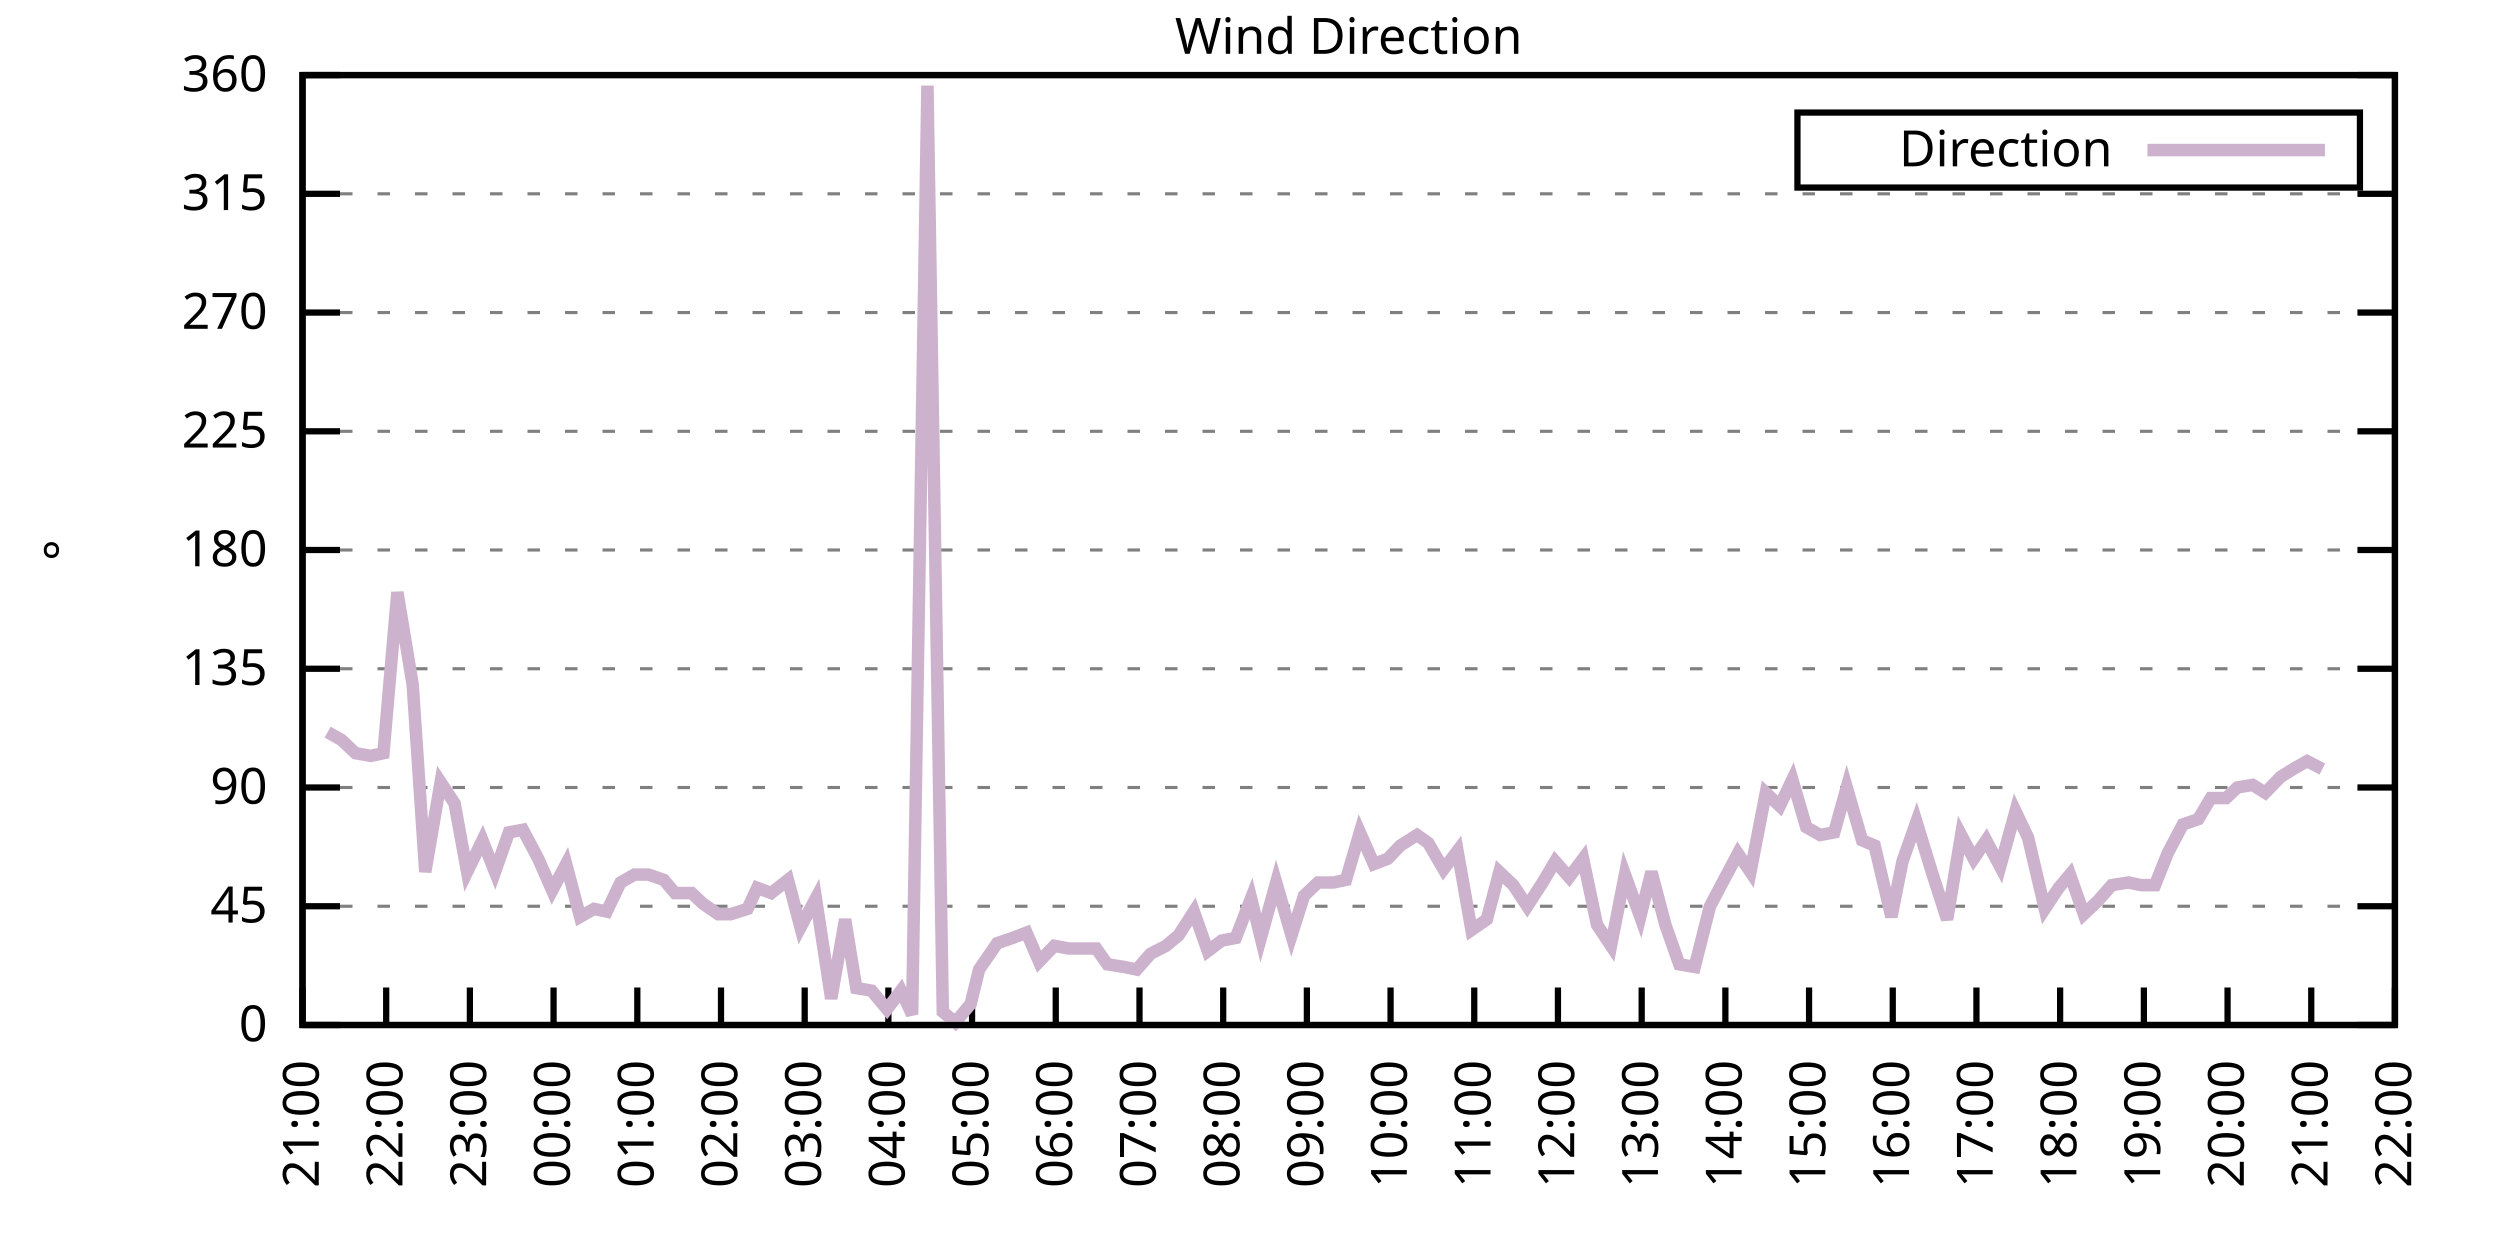
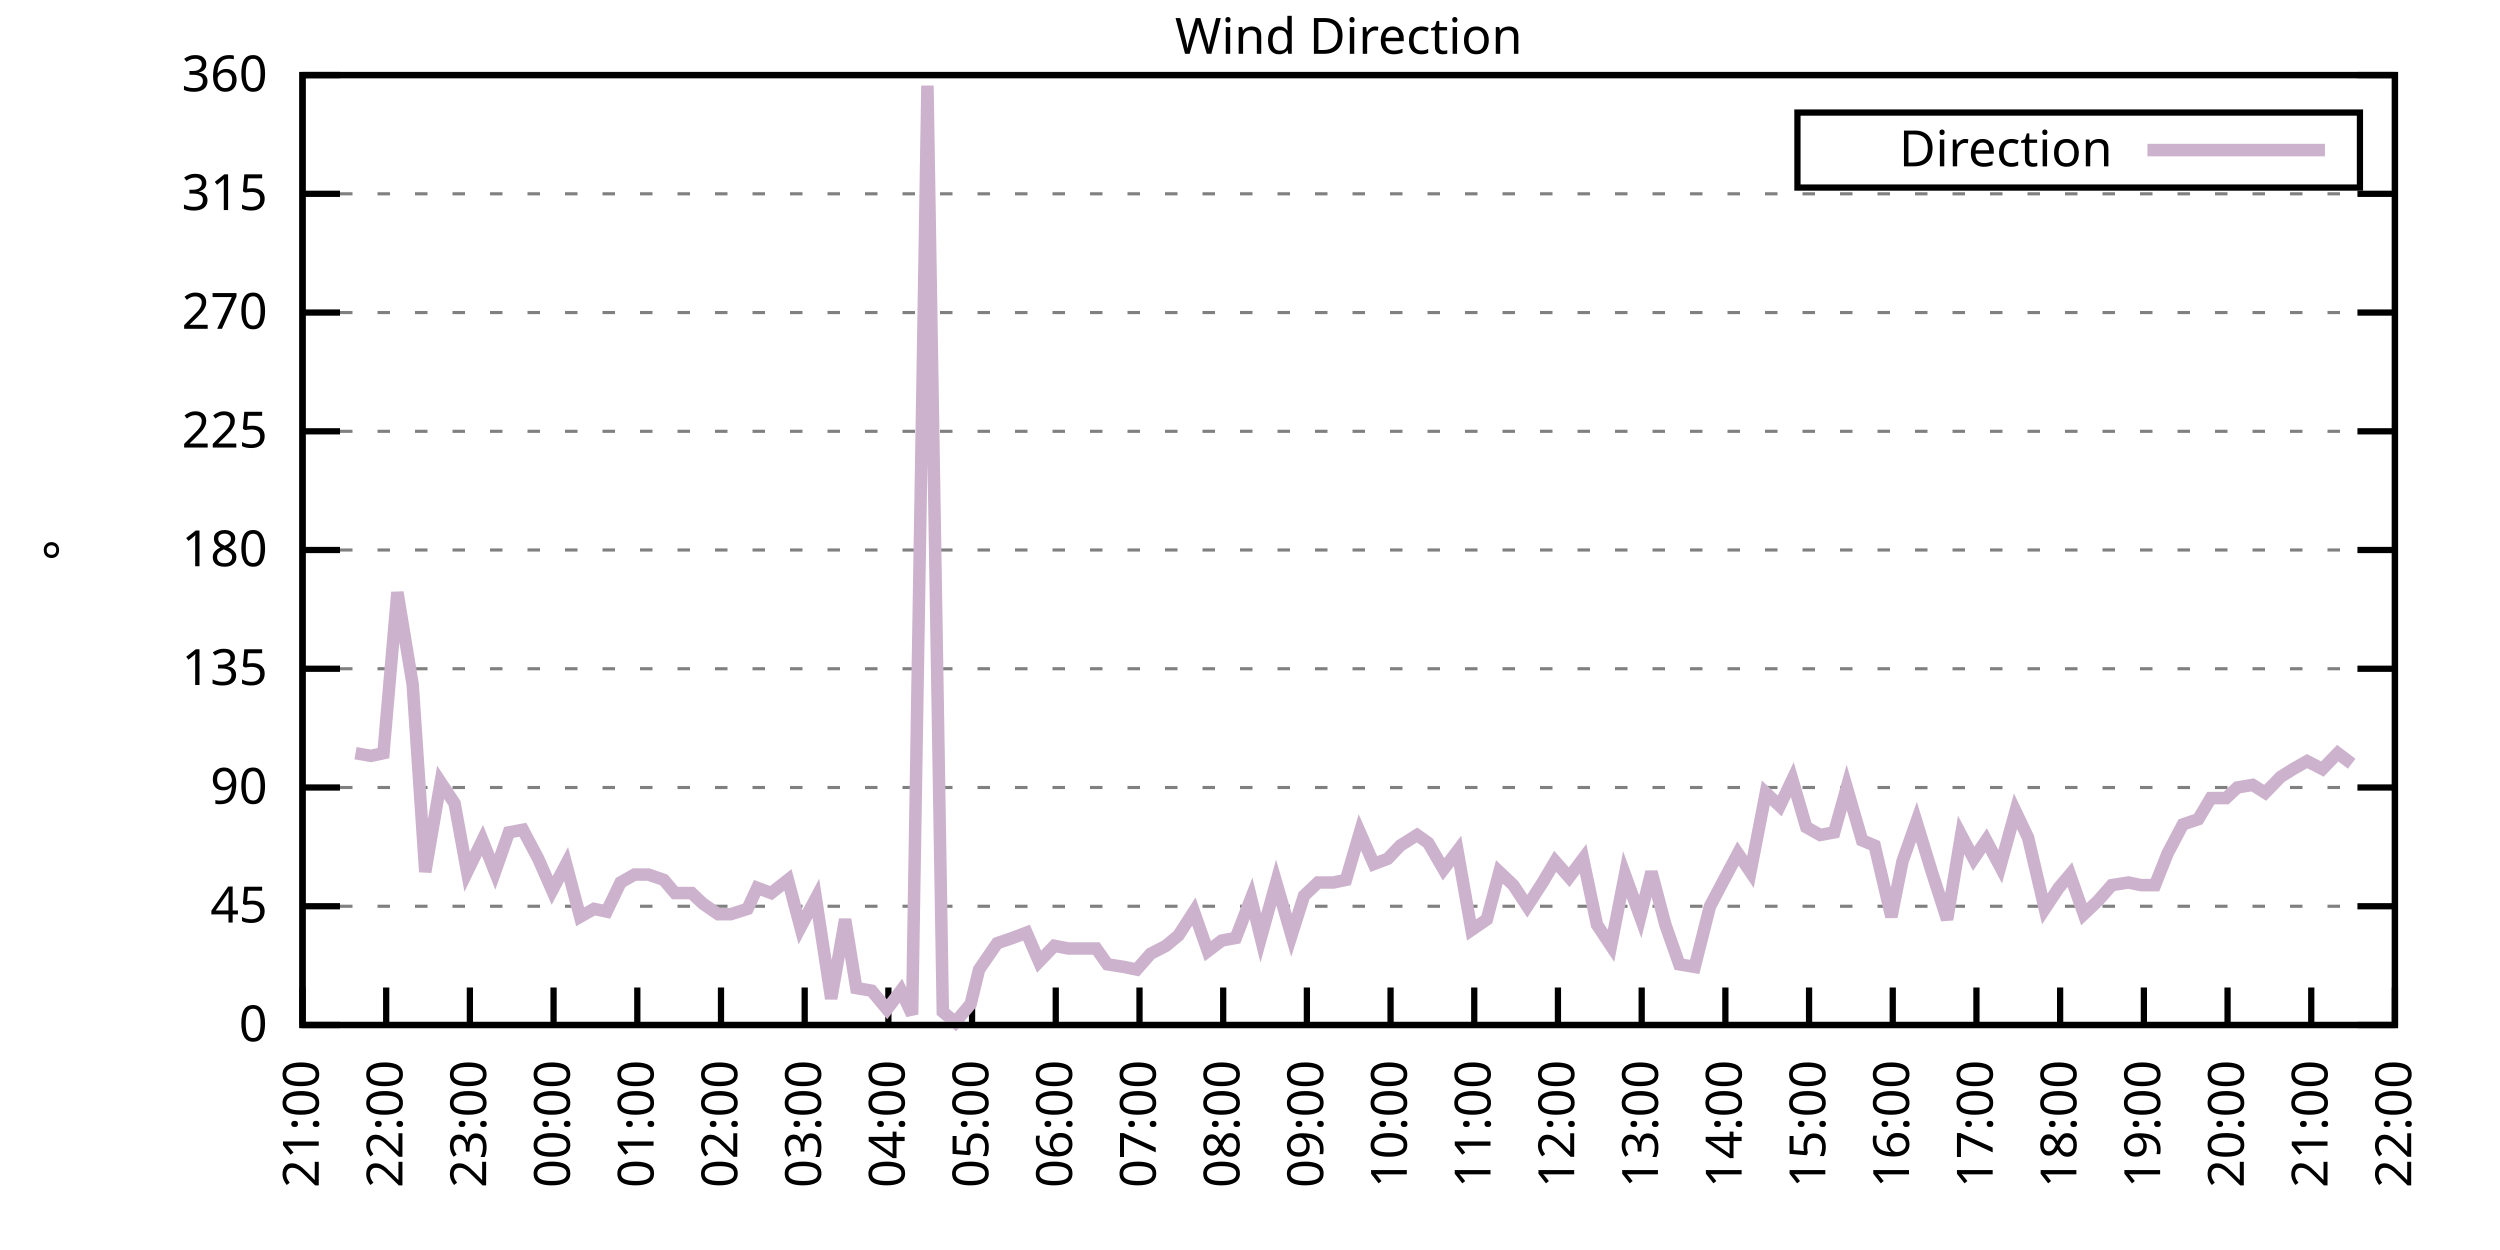
<svg xmlns="http://www.w3.org/2000/svg" xmlns:xlink="http://www.w3.org/1999/xlink" width="400" height="200" viewBox="0 0 400 200">
  <g id="gnuplot_canvas">
    <rect x="0" y="0" width="400" height="200" fill="none" />
    <defs>
      <circle id="gpDot" r="0.5" stroke-width="0.5" stroke="currentColor" />
      <path id="gpPt0" stroke-width="0.333" stroke="currentColor" d="M-1,0 h2 M0,-1 v2" />
      <path id="gpPt1" stroke-width="0.333" stroke="currentColor" d="M-1,-1 L1,1 M1,-1 L-1,1" />
      <path id="gpPt2" stroke-width="0.333" stroke="currentColor" d="M-1,0 L1,0 M0,-1 L0,1 M-1,-1 L1,1 M-1,1 L1,-1" />
      <rect id="gpPt3" stroke-width="0.333" stroke="currentColor" x="-1" y="-1" width="2" height="2" />
      <rect id="gpPt4" stroke-width="0.333" stroke="currentColor" fill="currentColor" x="-1" y="-1" width="2" height="2" />
      <circle id="gpPt5" stroke-width="0.333" stroke="currentColor" cx="0" cy="0" r="1" />
      <use xlink:href="#gpPt5" id="gpPt6" fill="currentColor" stroke="none" />
      <path id="gpPt7" stroke-width="0.333" stroke="currentColor" d="M0,-1.33 L-1.33,0.67 L1.33,0.67 z" />
      <use xlink:href="#gpPt7" id="gpPt8" fill="currentColor" stroke="none" />
      <use xlink:href="#gpPt7" id="gpPt9" stroke="currentColor" transform="rotate(180)" />
      <use xlink:href="#gpPt9" id="gpPt10" fill="currentColor" stroke="none" />
      <use xlink:href="#gpPt3" id="gpPt11" stroke="currentColor" transform="rotate(45)" />
      <use xlink:href="#gpPt11" id="gpPt12" fill="currentColor" stroke="none" />
      <path id="gpPt13" stroke-width="0.333" stroke="currentColor" d="M0,1.330 L1.265,0.411 L0.782,-1.067 L-0.782,-1.076 L-1.265,0.411 z" />
      <use xlink:href="#gpPt13" id="gpPt14" fill="currentColor" stroke="none" />
      <filter id="textbox" filterUnits="objectBoundingBox" x="0" y="0" height="1" width="1">
        <feFlood flood-color="white" flood-opacity="1" result="bgnd" />
        <feComposite in="SourceGraphic" in2="bgnd" operator="atop" />
      </filter>
      <filter id="greybox" filterUnits="objectBoundingBox" x="0" y="0" height="1" width="1">
        <feFlood flood-color="lightgrey" flood-opacity="1" result="grey" />
        <feComposite in="SourceGraphic" in2="grey" operator="atop" />
      </filter>
    </defs>
    <g fill="none" color="white" stroke="currentColor" stroke-width="1.00" stroke-linecap="butt" stroke-linejoin="miter">
</g>
    <g fill="none" color="black" stroke="currentColor" stroke-width="1.00" stroke-linecap="butt" stroke-linejoin="miter">
      <g stroke="none" shape-rendering="crispEdges">
        <polygon fill="rgb(255, 255, 255)" points="48.40,164.00 383.18,164.00 383.18,12.02 48.40,12.02 " />
      </g>
    </g>
    <g fill="none" color="black" stroke="currentColor" stroke-width="1.00" stroke-linecap="butt" stroke-linejoin="miter">
</g>
    <g fill="none" color="black" stroke="black" stroke-width="0.50" stroke-linecap="butt" stroke-linejoin="miter">
</g>
    <g fill="none" color="gray" stroke="currentColor" stroke-width="0.50" stroke-linecap="butt" stroke-linejoin="miter">
      <path stroke="gray" stroke-dasharray="2,4" class="gridline" d="M48.40,164.00 L383.19,164.00  " />
    </g>
    <g fill="none" color="gray" stroke="gray" stroke-width="1.00" stroke-linecap="butt" stroke-linejoin="miter">
</g>
    <g fill="none" color="black" stroke="currentColor" stroke-width="1.00" stroke-linecap="butt" stroke-linejoin="miter">
      <path stroke="black" d="M48.40,164.00 L54.40,164.00 M383.19,164.00 L377.19,164.00  " />
      <g transform="translate(42.80,166.60)" stroke="none" fill="black" font-family="Sans" font-size="8.00" text-anchor="end">
        <text>
          <tspan font-family="Sans"> 0</tspan>
        </text>
      </g>
    </g>
    <g fill="none" color="black" stroke="currentColor" stroke-width="1.00" stroke-linecap="butt" stroke-linejoin="miter">
</g>
    <g fill="none" color="black" stroke="black" stroke-width="0.50" stroke-linecap="butt" stroke-linejoin="miter">
</g>
    <g fill="none" color="gray" stroke="currentColor" stroke-width="0.50" stroke-linecap="butt" stroke-linejoin="miter">
      <path stroke="gray" stroke-dasharray="2,4" class="gridline" d="M48.40,145.00 L383.19,145.00  " />
    </g>
    <g fill="none" color="gray" stroke="gray" stroke-width="1.00" stroke-linecap="butt" stroke-linejoin="miter">
</g>
    <g fill="none" color="black" stroke="currentColor" stroke-width="1.00" stroke-linecap="butt" stroke-linejoin="miter">
      <path stroke="black" d="M48.40,145.00 L54.40,145.00 M383.19,145.00 L377.19,145.00  " />
      <g transform="translate(42.80,147.60)" stroke="none" fill="black" font-family="Sans" font-size="8.00" text-anchor="end">
        <text>
          <tspan font-family="Sans"> 45</tspan>
        </text>
      </g>
    </g>
    <g fill="none" color="black" stroke="currentColor" stroke-width="1.00" stroke-linecap="butt" stroke-linejoin="miter">
</g>
    <g fill="none" color="black" stroke="black" stroke-width="0.50" stroke-linecap="butt" stroke-linejoin="miter">
</g>
    <g fill="none" color="gray" stroke="currentColor" stroke-width="0.50" stroke-linecap="butt" stroke-linejoin="miter">
      <path stroke="gray" stroke-dasharray="2,4" class="gridline" d="M48.40,126.00 L383.19,126.00  " />
    </g>
    <g fill="none" color="gray" stroke="gray" stroke-width="1.00" stroke-linecap="butt" stroke-linejoin="miter">
</g>
    <g fill="none" color="black" stroke="currentColor" stroke-width="1.00" stroke-linecap="butt" stroke-linejoin="miter">
      <path stroke="black" d="M48.40,126.00 L54.40,126.00 M383.19,126.00 L377.19,126.00  " />
      <g transform="translate(42.80,128.60)" stroke="none" fill="black" font-family="Sans" font-size="8.00" text-anchor="end">
        <text>
          <tspan font-family="Sans"> 90</tspan>
        </text>
      </g>
    </g>
    <g fill="none" color="black" stroke="currentColor" stroke-width="1.00" stroke-linecap="butt" stroke-linejoin="miter">
</g>
    <g fill="none" color="black" stroke="black" stroke-width="0.50" stroke-linecap="butt" stroke-linejoin="miter">
</g>
    <g fill="none" color="gray" stroke="currentColor" stroke-width="0.50" stroke-linecap="butt" stroke-linejoin="miter">
      <path stroke="gray" stroke-dasharray="2,4" class="gridline" d="M48.40,107.00 L383.19,107.00  " />
    </g>
    <g fill="none" color="gray" stroke="gray" stroke-width="1.00" stroke-linecap="butt" stroke-linejoin="miter">
</g>
    <g fill="none" color="black" stroke="currentColor" stroke-width="1.00" stroke-linecap="butt" stroke-linejoin="miter">
      <path stroke="black" d="M48.40,107.00 L54.40,107.00 M383.19,107.00 L377.19,107.00  " />
      <g transform="translate(42.80,109.60)" stroke="none" fill="black" font-family="Sans" font-size="8.00" text-anchor="end">
        <text>
          <tspan font-family="Sans"> 135</tspan>
        </text>
      </g>
    </g>
    <g fill="none" color="black" stroke="currentColor" stroke-width="1.00" stroke-linecap="butt" stroke-linejoin="miter">
</g>
    <g fill="none" color="black" stroke="black" stroke-width="0.50" stroke-linecap="butt" stroke-linejoin="miter">
</g>
    <g fill="none" color="gray" stroke="currentColor" stroke-width="0.50" stroke-linecap="butt" stroke-linejoin="miter">
      <path stroke="gray" stroke-dasharray="2,4" class="gridline" d="M48.40,88.00 L383.19,88.00  " />
    </g>
    <g fill="none" color="gray" stroke="gray" stroke-width="1.00" stroke-linecap="butt" stroke-linejoin="miter">
</g>
    <g fill="none" color="black" stroke="currentColor" stroke-width="1.00" stroke-linecap="butt" stroke-linejoin="miter">
      <path stroke="black" d="M48.40,88.00 L54.40,88.00 M383.19,88.00 L377.19,88.00  " />
      <g transform="translate(42.80,90.60)" stroke="none" fill="black" font-family="Sans" font-size="8.00" text-anchor="end">
        <text>
          <tspan font-family="Sans"> 180</tspan>
        </text>
      </g>
    </g>
    <g fill="none" color="black" stroke="currentColor" stroke-width="1.00" stroke-linecap="butt" stroke-linejoin="miter">
</g>
    <g fill="none" color="black" stroke="black" stroke-width="0.50" stroke-linecap="butt" stroke-linejoin="miter">
</g>
    <g fill="none" color="gray" stroke="currentColor" stroke-width="0.50" stroke-linecap="butt" stroke-linejoin="miter">
      <path stroke="gray" stroke-dasharray="2,4" class="gridline" d="M48.40,69.01 L383.19,69.01  " />
    </g>
    <g fill="none" color="gray" stroke="gray" stroke-width="1.00" stroke-linecap="butt" stroke-linejoin="miter">
</g>
    <g fill="none" color="black" stroke="currentColor" stroke-width="1.00" stroke-linecap="butt" stroke-linejoin="miter">
      <path stroke="black" d="M48.40,69.01 L54.40,69.01 M383.19,69.01 L377.19,69.01  " />
      <g transform="translate(42.80,71.61)" stroke="none" fill="black" font-family="Sans" font-size="8.00" text-anchor="end">
        <text>
          <tspan font-family="Sans"> 225</tspan>
        </text>
      </g>
    </g>
    <g fill="none" color="black" stroke="currentColor" stroke-width="1.00" stroke-linecap="butt" stroke-linejoin="miter">
</g>
    <g fill="none" color="black" stroke="black" stroke-width="0.50" stroke-linecap="butt" stroke-linejoin="miter">
</g>
    <g fill="none" color="gray" stroke="currentColor" stroke-width="0.50" stroke-linecap="butt" stroke-linejoin="miter">
      <path stroke="gray" stroke-dasharray="2,4" class="gridline" d="M48.40,50.01 L383.19,50.01  " />
    </g>
    <g fill="none" color="gray" stroke="gray" stroke-width="1.00" stroke-linecap="butt" stroke-linejoin="miter">
</g>
    <g fill="none" color="black" stroke="currentColor" stroke-width="1.00" stroke-linecap="butt" stroke-linejoin="miter">
      <path stroke="black" d="M48.40,50.01 L54.40,50.01 M383.19,50.01 L377.19,50.01  " />
      <g transform="translate(42.80,52.61)" stroke="none" fill="black" font-family="Sans" font-size="8.00" text-anchor="end">
        <text>
          <tspan font-family="Sans"> 270</tspan>
        </text>
      </g>
    </g>
    <g fill="none" color="black" stroke="currentColor" stroke-width="1.00" stroke-linecap="butt" stroke-linejoin="miter">
</g>
    <g fill="none" color="black" stroke="black" stroke-width="0.50" stroke-linecap="butt" stroke-linejoin="miter">
</g>
    <g fill="none" color="gray" stroke="currentColor" stroke-width="0.50" stroke-linecap="butt" stroke-linejoin="miter">
      <path stroke="gray" stroke-dasharray="2,4" class="gridline" d="M48.40,31.01 L383.19,31.01  " />
    </g>
    <g fill="none" color="gray" stroke="gray" stroke-width="1.00" stroke-linecap="butt" stroke-linejoin="miter">
</g>
    <g fill="none" color="black" stroke="currentColor" stroke-width="1.00" stroke-linecap="butt" stroke-linejoin="miter">
      <path stroke="black" d="M48.40,31.01 L54.40,31.01 M383.19,31.01 L377.19,31.01  " />
      <g transform="translate(42.80,33.61)" stroke="none" fill="black" font-family="Sans" font-size="8.00" text-anchor="end">
        <text>
          <tspan font-family="Sans"> 315</tspan>
        </text>
      </g>
    </g>
    <g fill="none" color="black" stroke="currentColor" stroke-width="1.00" stroke-linecap="butt" stroke-linejoin="miter">
</g>
    <g fill="none" color="black" stroke="black" stroke-width="0.50" stroke-linecap="butt" stroke-linejoin="miter">
</g>
    <g fill="none" color="gray" stroke="currentColor" stroke-width="0.50" stroke-linecap="butt" stroke-linejoin="miter">
      <path stroke="gray" stroke-dasharray="2,4" class="gridline" d="M48.40,12.01 L383.19,12.01  " />
    </g>
    <g fill="none" color="gray" stroke="gray" stroke-width="1.00" stroke-linecap="butt" stroke-linejoin="miter">
</g>
    <g fill="none" color="black" stroke="currentColor" stroke-width="1.00" stroke-linecap="butt" stroke-linejoin="miter">
      <path stroke="black" d="M48.40,12.01 L54.40,12.01 M383.19,12.01 L377.19,12.01  " />
      <g transform="translate(42.80,14.61)" stroke="none" fill="black" font-family="Sans" font-size="8.00" text-anchor="end">
        <text>
          <tspan font-family="Sans"> 360</tspan>
        </text>
      </g>
    </g>
    <g fill="none" color="black" stroke="currentColor" stroke-width="1.00" stroke-linecap="butt" stroke-linejoin="miter">
      <path stroke="black" d="M48.40,164.00 L48.40,158.00  " />
      <g transform="translate(51.00,169.60) rotate(270.00)" stroke="none" fill="black" font-family="Sans" font-size="8.00" text-anchor="end">
        <text>
          <tspan font-family="Sans">21:00</tspan>
        </text>
      </g>
    </g>
    <g fill="none" color="black" stroke="currentColor" stroke-width="1.00" stroke-linecap="butt" stroke-linejoin="miter">
      <path stroke="black" d="M61.79,164.00 L61.79,158.00  " />
      <g transform="translate(64.39,169.60) rotate(270.00)" stroke="none" fill="black" font-family="Sans" font-size="8.00" text-anchor="end">
        <text>
          <tspan font-family="Sans">22:00</tspan>
        </text>
      </g>
    </g>
    <g fill="none" color="black" stroke="currentColor" stroke-width="1.00" stroke-linecap="butt" stroke-linejoin="miter">
      <path stroke="black" d="M75.18,164.00 L75.18,158.00  " />
      <g transform="translate(77.78,169.60) rotate(270.00)" stroke="none" fill="black" font-family="Sans" font-size="8.00" text-anchor="end">
        <text>
          <tspan font-family="Sans">23:00</tspan>
        </text>
      </g>
    </g>
    <g fill="none" color="black" stroke="currentColor" stroke-width="1.00" stroke-linecap="butt" stroke-linejoin="miter">
      <path stroke="black" d="M88.57,164.00 L88.57,158.00  " />
      <g transform="translate(91.17,169.60) rotate(270.00)" stroke="none" fill="black" font-family="Sans" font-size="8.00" text-anchor="end">
        <text>
          <tspan font-family="Sans">00:00</tspan>
        </text>
      </g>
    </g>
    <g fill="none" color="black" stroke="currentColor" stroke-width="1.00" stroke-linecap="butt" stroke-linejoin="miter">
      <path stroke="black" d="M101.97,164.00 L101.97,158.00  " />
      <g transform="translate(104.57,169.60) rotate(270.00)" stroke="none" fill="black" font-family="Sans" font-size="8.00" text-anchor="end">
        <text>
          <tspan font-family="Sans">01:00</tspan>
        </text>
      </g>
    </g>
    <g fill="none" color="black" stroke="currentColor" stroke-width="1.00" stroke-linecap="butt" stroke-linejoin="miter">
      <path stroke="black" d="M115.36,164.00 L115.36,158.00  " />
      <g transform="translate(117.96,169.60) rotate(270.00)" stroke="none" fill="black" font-family="Sans" font-size="8.00" text-anchor="end">
        <text>
          <tspan font-family="Sans">02:00</tspan>
        </text>
      </g>
    </g>
    <g fill="none" color="black" stroke="currentColor" stroke-width="1.00" stroke-linecap="butt" stroke-linejoin="miter">
      <path stroke="black" d="M128.75,164.00 L128.75,158.00  " />
      <g transform="translate(131.35,169.60) rotate(270.00)" stroke="none" fill="black" font-family="Sans" font-size="8.00" text-anchor="end">
        <text>
          <tspan font-family="Sans">03:00</tspan>
        </text>
      </g>
    </g>
    <g fill="none" color="black" stroke="currentColor" stroke-width="1.00" stroke-linecap="butt" stroke-linejoin="miter">
      <path stroke="black" d="M142.14,164.00 L142.14,158.00  " />
      <g transform="translate(144.74,169.60) rotate(270.00)" stroke="none" fill="black" font-family="Sans" font-size="8.00" text-anchor="end">
        <text>
          <tspan font-family="Sans">04:00</tspan>
        </text>
      </g>
    </g>
    <g fill="none" color="black" stroke="currentColor" stroke-width="1.00" stroke-linecap="butt" stroke-linejoin="miter">
      <path stroke="black" d="M155.53,164.00 L155.53,158.00  " />
      <g transform="translate(158.13,169.60) rotate(270.00)" stroke="none" fill="black" font-family="Sans" font-size="8.00" text-anchor="end">
        <text>
          <tspan font-family="Sans">05:00</tspan>
        </text>
      </g>
    </g>
    <g fill="none" color="black" stroke="currentColor" stroke-width="1.00" stroke-linecap="butt" stroke-linejoin="miter">
      <path stroke="black" d="M168.92,164.00 L168.92,158.00  " />
      <g transform="translate(171.52,169.60) rotate(270.00)" stroke="none" fill="black" font-family="Sans" font-size="8.00" text-anchor="end">
        <text>
          <tspan font-family="Sans">06:00</tspan>
        </text>
      </g>
    </g>
    <g fill="none" color="black" stroke="currentColor" stroke-width="1.00" stroke-linecap="butt" stroke-linejoin="miter">
      <path stroke="black" d="M182.32,164.00 L182.32,158.00  " />
      <g transform="translate(184.92,169.60) rotate(270.00)" stroke="none" fill="black" font-family="Sans" font-size="8.00" text-anchor="end">
        <text>
          <tspan font-family="Sans">07:00</tspan>
        </text>
      </g>
    </g>
    <g fill="none" color="black" stroke="currentColor" stroke-width="1.00" stroke-linecap="butt" stroke-linejoin="miter">
      <path stroke="black" d="M195.71,164.00 L195.71,158.00  " />
      <g transform="translate(198.31,169.60) rotate(270.00)" stroke="none" fill="black" font-family="Sans" font-size="8.00" text-anchor="end">
        <text>
          <tspan font-family="Sans">08:00</tspan>
        </text>
      </g>
    </g>
    <g fill="none" color="black" stroke="currentColor" stroke-width="1.00" stroke-linecap="butt" stroke-linejoin="miter">
      <path stroke="black" d="M209.10,164.00 L209.10,158.00  " />
      <g transform="translate(211.70,169.60) rotate(270.00)" stroke="none" fill="black" font-family="Sans" font-size="8.00" text-anchor="end">
        <text>
          <tspan font-family="Sans">09:00</tspan>
        </text>
      </g>
    </g>
    <g fill="none" color="black" stroke="currentColor" stroke-width="1.00" stroke-linecap="butt" stroke-linejoin="miter">
      <path stroke="black" d="M222.49,164.00 L222.49,158.00  " />
      <g transform="translate(225.09,169.60) rotate(270.00)" stroke="none" fill="black" font-family="Sans" font-size="8.00" text-anchor="end">
        <text>
          <tspan font-family="Sans">10:00</tspan>
        </text>
      </g>
    </g>
    <g fill="none" color="black" stroke="currentColor" stroke-width="1.00" stroke-linecap="butt" stroke-linejoin="miter">
      <path stroke="black" d="M235.88,164.00 L235.88,158.00  " />
      <g transform="translate(238.48,169.60) rotate(270.00)" stroke="none" fill="black" font-family="Sans" font-size="8.00" text-anchor="end">
        <text>
          <tspan font-family="Sans">11:00</tspan>
        </text>
      </g>
    </g>
    <g fill="none" color="black" stroke="currentColor" stroke-width="1.00" stroke-linecap="butt" stroke-linejoin="miter">
      <path stroke="black" d="M249.27,164.00 L249.27,158.00  " />
      <g transform="translate(251.87,169.60) rotate(270.00)" stroke="none" fill="black" font-family="Sans" font-size="8.00" text-anchor="end">
        <text>
          <tspan font-family="Sans">12:00</tspan>
        </text>
      </g>
    </g>
    <g fill="none" color="black" stroke="currentColor" stroke-width="1.00" stroke-linecap="butt" stroke-linejoin="miter">
      <path stroke="black" d="M262.67,164.00 L262.67,158.00  " />
      <g transform="translate(265.27,169.60) rotate(270.00)" stroke="none" fill="black" font-family="Sans" font-size="8.00" text-anchor="end">
        <text>
          <tspan font-family="Sans">13:00</tspan>
        </text>
      </g>
    </g>
    <g fill="none" color="black" stroke="currentColor" stroke-width="1.00" stroke-linecap="butt" stroke-linejoin="miter">
      <path stroke="black" d="M276.06,164.00 L276.06,158.00  " />
      <g transform="translate(278.66,169.60) rotate(270.00)" stroke="none" fill="black" font-family="Sans" font-size="8.00" text-anchor="end">
        <text>
          <tspan font-family="Sans">14:00</tspan>
        </text>
      </g>
    </g>
    <g fill="none" color="black" stroke="currentColor" stroke-width="1.00" stroke-linecap="butt" stroke-linejoin="miter">
      <path stroke="black" d="M289.45,164.00 L289.45,158.00  " />
      <g transform="translate(292.05,169.60) rotate(270.00)" stroke="none" fill="black" font-family="Sans" font-size="8.00" text-anchor="end">
        <text>
          <tspan font-family="Sans">15:00</tspan>
        </text>
      </g>
    </g>
    <g fill="none" color="black" stroke="currentColor" stroke-width="1.00" stroke-linecap="butt" stroke-linejoin="miter">
      <path stroke="black" d="M302.84,164.00 L302.84,158.00  " />
      <g transform="translate(305.44,169.60) rotate(270.00)" stroke="none" fill="black" font-family="Sans" font-size="8.00" text-anchor="end">
        <text>
          <tspan font-family="Sans">16:00</tspan>
        </text>
      </g>
    </g>
    <g fill="none" color="black" stroke="currentColor" stroke-width="1.00" stroke-linecap="butt" stroke-linejoin="miter">
      <path stroke="black" d="M316.23,164.00 L316.23,158.00  " />
      <g transform="translate(318.83,169.60) rotate(270.00)" stroke="none" fill="black" font-family="Sans" font-size="8.00" text-anchor="end">
        <text>
          <tspan font-family="Sans">17:00</tspan>
        </text>
      </g>
    </g>
    <g fill="none" color="black" stroke="currentColor" stroke-width="1.00" stroke-linecap="butt" stroke-linejoin="miter">
      <path stroke="black" d="M329.62,164.00 L329.62,158.00  " />
      <g transform="translate(332.22,169.60) rotate(270.00)" stroke="none" fill="black" font-family="Sans" font-size="8.00" text-anchor="end">
        <text>
          <tspan font-family="Sans">18:00</tspan>
        </text>
      </g>
    </g>
    <g fill="none" color="black" stroke="currentColor" stroke-width="1.00" stroke-linecap="butt" stroke-linejoin="miter">
      <path stroke="black" d="M343.02,164.00 L343.02,158.00  " />
      <g transform="translate(345.62,169.60) rotate(270.00)" stroke="none" fill="black" font-family="Sans" font-size="8.00" text-anchor="end">
        <text>
          <tspan font-family="Sans">19:00</tspan>
        </text>
      </g>
    </g>
    <g fill="none" color="black" stroke="currentColor" stroke-width="1.00" stroke-linecap="butt" stroke-linejoin="miter">
      <path stroke="black" d="M356.41,164.00 L356.41,158.00  " />
      <g transform="translate(359.01,169.60) rotate(270.00)" stroke="none" fill="black" font-family="Sans" font-size="8.00" text-anchor="end">
        <text>
          <tspan font-family="Sans">20:00</tspan>
        </text>
      </g>
    </g>
    <g fill="none" color="black" stroke="currentColor" stroke-width="1.00" stroke-linecap="butt" stroke-linejoin="miter">
      <path stroke="black" d="M369.80,164.00 L369.80,158.00  " />
      <g transform="translate(372.40,169.60) rotate(270.00)" stroke="none" fill="black" font-family="Sans" font-size="8.00" text-anchor="end">
        <text>
          <tspan font-family="Sans">21:00</tspan>
        </text>
      </g>
    </g>
    <g fill="none" color="black" stroke="currentColor" stroke-width="1.00" stroke-linecap="butt" stroke-linejoin="miter">
      <path stroke="black" d="M383.19,164.00 L383.19,158.00  " />
      <g transform="translate(385.79,169.60) rotate(270.00)" stroke="none" fill="black" font-family="Sans" font-size="8.00" text-anchor="end">
        <text>
          <tspan font-family="Sans">22:00</tspan>
        </text>
      </g>
    </g>
    <g fill="none" color="black" stroke="currentColor" stroke-width="1.00" stroke-linecap="butt" stroke-linejoin="miter">
</g>
    <g fill="none" color="black" stroke="currentColor" stroke-width="1.00" stroke-linecap="butt" stroke-linejoin="miter">
      <path stroke="black" d="M48.40,12.01 L48.40,164.00 L383.19,164.00 L383.19,12.01 L48.40,12.01 Z  " />
    </g>
    <g fill="none" color="black" stroke="currentColor" stroke-width="1.00" stroke-linecap="butt" stroke-linejoin="miter">
</g>
    <g fill="none" color="black" stroke="currentColor" stroke-width="1.00" stroke-linecap="butt" stroke-linejoin="miter">
      <path stroke="black" d="M287.59,30.01 L287.59,18.01 L377.59,18.01 L377.59,30.01 L287.59,30.01 Z  " />
    </g>
    <g id="Wind_direction_plot_1">
      <g fill="none" color="white" stroke="black" stroke-width="2.00" stroke-linecap="butt" stroke-linejoin="miter">
</g>
      <g fill="none" color="black" stroke="currentColor" stroke-width="2.00" stroke-linecap="butt" stroke-linejoin="miter">
        <g transform="translate(337.99,26.61)" stroke="none" fill="black" font-family="Sans" font-size="8.00" text-anchor="end">
          <text>
            <tspan font-family="Sans">Direction</tspan>
          </text>
        </g>
      </g>
      <g fill="none" color="black" stroke="currentColor" stroke-width="2.00" stroke-linecap="butt" stroke-linejoin="miter">
-         <path stroke="rgb(204, 178, 204)" d="M343.59,24.01 L371.99,24.01 M52.42,117.14 L54.65,118.40 L56.88,120.51 L59.34,120.94 L61.35,120.51 L63.58,94.76   L66.03,109.54 L68.04,139.51 L70.50,125.16 L72.73,128.54 L74.74,139.51 L77.19,134.45 L79.20,139.51 L81.43,133.18   L83.66,132.76 L86.12,137.40 L88.35,142.47 L90.58,138.25 L92.82,146.69 L95.05,145.42 L97.06,145.85 L99.29,141.20   L101.52,139.93 L103.75,139.93 L106.21,140.78 L107.99,142.89 L110.67,142.89 L112.46,144.58 L114.91,146.27 L116.92,146.27   L119.60,145.42 L121.16,142.05 L123.39,142.89 L126.07,140.78 L128.08,148.38 L130.54,143.73 L132.99,159.78 L135.22,147.11   L137.01,158.09 L139.46,158.51 L141.92,161.47 L144.15,158.51 L145.94,162.31 L148.39,13.70 L150.85,161.89 L152.85,163.58   L155.31,160.62 L156.65,155.13 L159.55,150.91 L162.01,150.07 L164.24,149.22 L166.25,153.87 L168.70,151.33 L170.93,151.76   L173.17,151.76 L175.40,151.76 L177.18,154.29 L179.86,154.71 L181.87,155.13 L184.10,152.60 L186.56,151.33 L188.57,149.65   L191.02,145.85 L193.25,152.18 L195.48,150.49 L197.72,150.07 L200.17,143.73 L201.73,150.07 L204.19,141.20 L206.64,149.65   L208.65,143.31 L210.88,141.20 L213.34,141.20 L215.35,140.78 L217.58,133.18 L219.81,138.25 L222.04,137.40 L224.05,135.29   L226.73,133.60 L228.52,134.87 L230.97,139.09 L233.20,136.14 L235.44,148.80 L237.89,147.11 L239.90,139.51 L242.13,141.62   L244.36,145.00 L246.82,141.20 L248.83,137.82 L251.06,140.36 L253.29,137.40 L255.52,147.96 L257.76,151.33 L259.99,139.93   L262.44,146.69 L264.23,139.51 L266.46,147.96 L268.69,154.29 L271.15,154.71 L273.60,145.00 L275.83,140.78 L278.07,136.56   L280.07,139.51 L282.53,126.85 L284.76,128.96 L286.77,124.74 L289.00,132.34 L291.23,133.60 L293.47,133.18 L295.48,126.00   L297.93,134.45 L299.94,135.29 L302.62,146.69 L304.40,137.82 L306.63,131.49 L309.09,139.51 L311.54,147.11 L313.78,133.60   L315.79,137.40 L317.79,134.45 L320.03,138.67 L322.48,129.80 L324.49,134.02 L327.17,145.42 L329.40,142.05 L331.19,139.93   L333.42,146.27 L335.65,144.16 L337.88,141.62 L340.56,141.20 L342.57,141.62 L344.80,141.62 L346.81,136.56 L349.26,131.91   L351.72,131.07 L353.73,127.69 L356.18,127.69 L357.97,126.00 L360.42,125.58 L362.43,126.85 L364.89,124.31 L366.90,123.05   L369.13,121.78 L371.58,123.05  " />
+         <path stroke="rgb(204, 178, 204)" d="M343.59,24.01 L371.99,24.01 M56.88,120.51 L59.34,120.94 L61.35,120.51 L63.58,94.76 L66.03,109.54 L68.04,139.51   L70.50,125.16 L72.73,128.54 L74.74,139.51 L77.19,134.45 L79.20,139.51 L81.43,133.18 L83.66,132.76 L86.12,137.40   L88.35,142.47 L90.58,138.25 L92.82,146.69 L95.05,145.42 L97.06,145.85 L99.29,141.20 L101.52,139.93 L103.75,139.93   L106.21,140.78 L107.99,142.89 L110.67,142.89 L112.46,144.58 L114.91,146.27 L116.92,146.27 L119.60,145.42 L121.16,142.05   L123.39,142.89 L126.07,140.78 L128.08,148.38 L130.54,143.73 L132.99,159.78 L135.22,147.11 L137.01,158.09 L139.46,158.51   L141.92,161.47 L144.15,158.51 L145.94,162.31 L148.39,13.70 L150.85,161.89 L152.85,163.58 L155.31,160.62 L156.65,155.13   L159.55,150.91 L162.01,150.07 L164.24,149.22 L166.25,153.87 L168.70,151.33 L170.93,151.76 L173.17,151.76 L175.40,151.76   L177.18,154.29 L179.86,154.71 L181.87,155.13 L184.10,152.60 L186.56,151.33 L188.57,149.65 L191.02,145.85 L193.25,152.18   L195.48,150.49 L197.72,150.07 L200.17,143.73 L201.73,150.07 L204.19,141.20 L206.64,149.65 L208.65,143.31 L210.88,141.20   L213.34,141.20 L215.35,140.78 L217.58,133.18 L219.81,138.25 L222.04,137.40 L224.05,135.29 L226.73,133.60 L228.52,134.87   L230.97,139.09 L233.20,136.14 L235.44,148.80 L237.89,147.11 L239.90,139.51 L242.13,141.62 L244.36,145.00 L246.82,141.20   L248.83,137.82 L251.06,140.36 L253.29,137.40 L255.52,147.96 L257.76,151.33 L259.99,139.93 L262.44,146.69 L264.23,139.51   L266.46,147.96 L268.69,154.29 L271.15,154.71 L273.60,145.00 L275.83,140.78 L278.07,136.56 L280.07,139.51 L282.53,126.85   L284.76,128.96 L286.77,124.74 L289.00,132.34 L291.23,133.60 L293.47,133.18 L295.48,126.00 L297.93,134.45 L299.94,135.29   L302.62,146.69 L304.40,137.82 L306.63,131.49 L309.09,139.51 L311.54,147.11 L313.78,133.60 L315.79,137.40 L317.79,134.45   L320.03,138.67 L322.48,129.80 L324.49,134.02 L327.17,145.42 L329.40,142.05 L331.19,139.93 L333.42,146.27 L335.65,144.16   L337.88,141.62 L340.56,141.20 L342.57,141.62 L344.80,141.62 L346.81,136.56 L349.26,131.91 L351.72,131.07 L353.73,127.69   L356.18,127.69 L357.97,126.00 L360.42,125.58 L362.43,126.85 L364.89,124.31 L366.90,123.05 L369.13,121.78 L371.58,123.05   L374.04,120.51 L376.27,122.20  " />
      </g>
    </g>
    <g fill="none" color="black" stroke="currentColor" stroke-width="2.00" stroke-linecap="butt" stroke-linejoin="miter">
</g>
    <g fill="none" color="black" stroke="black" stroke-width="1.00" stroke-linecap="butt" stroke-linejoin="miter">
</g>
    <g fill="none" color="black" stroke="currentColor" stroke-width="1.00" stroke-linecap="butt" stroke-linejoin="miter">
      <path stroke="black" d="M48.40,12.01 L48.40,164.00 L383.19,164.00 L383.19,12.01 L48.40,12.01 Z  " />
      <g transform="translate(12.80,88.01) rotate(270.00)" stroke="none" fill="black" font-family="Sans" font-size="8.00" text-anchor="middle">
        <text>
          <tspan font-family="Sans">°</tspan>
        </text>
      </g>
    </g>
    <g fill="none" color="black" stroke="currentColor" stroke-width="1.00" stroke-linecap="butt" stroke-linejoin="miter">
</g>
    <g fill="none" color="black" stroke="currentColor" stroke-width="1.00" stroke-linecap="butt" stroke-linejoin="miter">
      <g transform="translate(215.79,8.61)" stroke="none" fill="black" font-family="Sans" font-size="8.00" text-anchor="middle">
        <text>
          <tspan font-family="Sans">Wind Direction</tspan>
        </text>
      </g>
    </g>
    <g fill="none" color="black" stroke="currentColor" stroke-width="1.00" stroke-linecap="butt" stroke-linejoin="miter">
</g>
  </g>
</svg>
